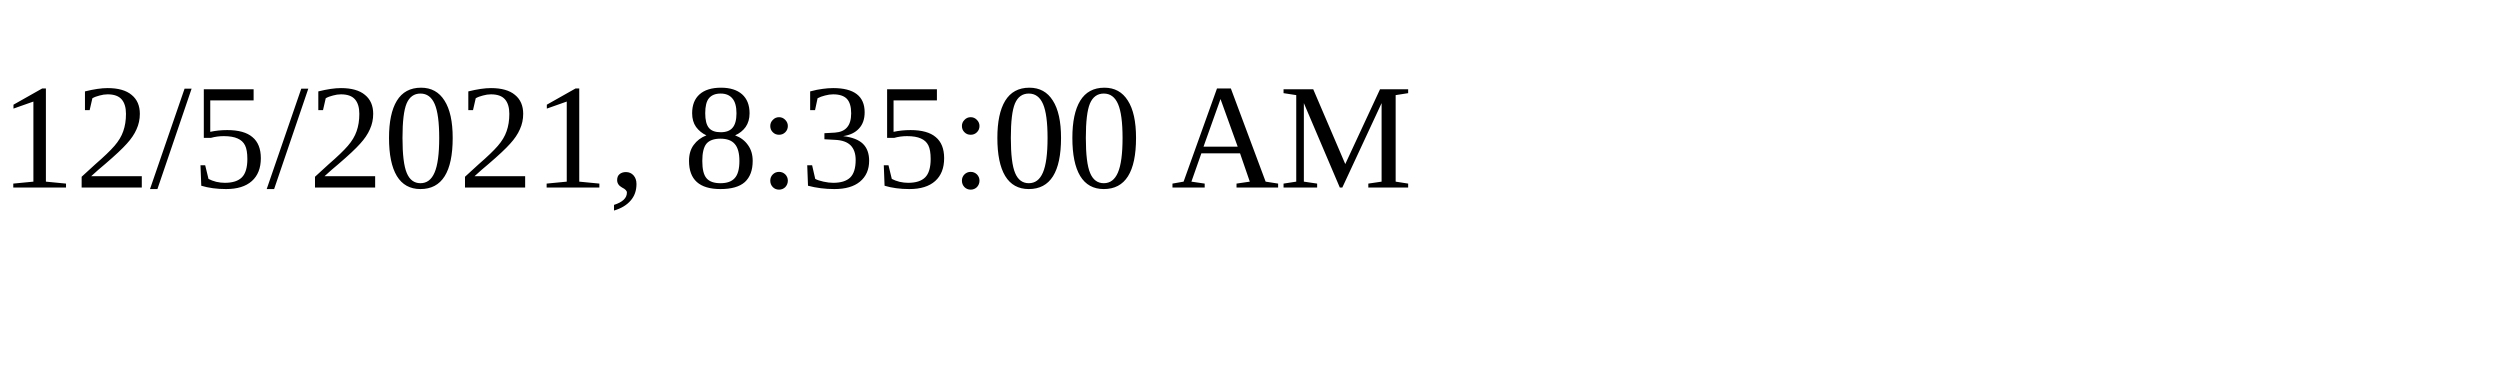
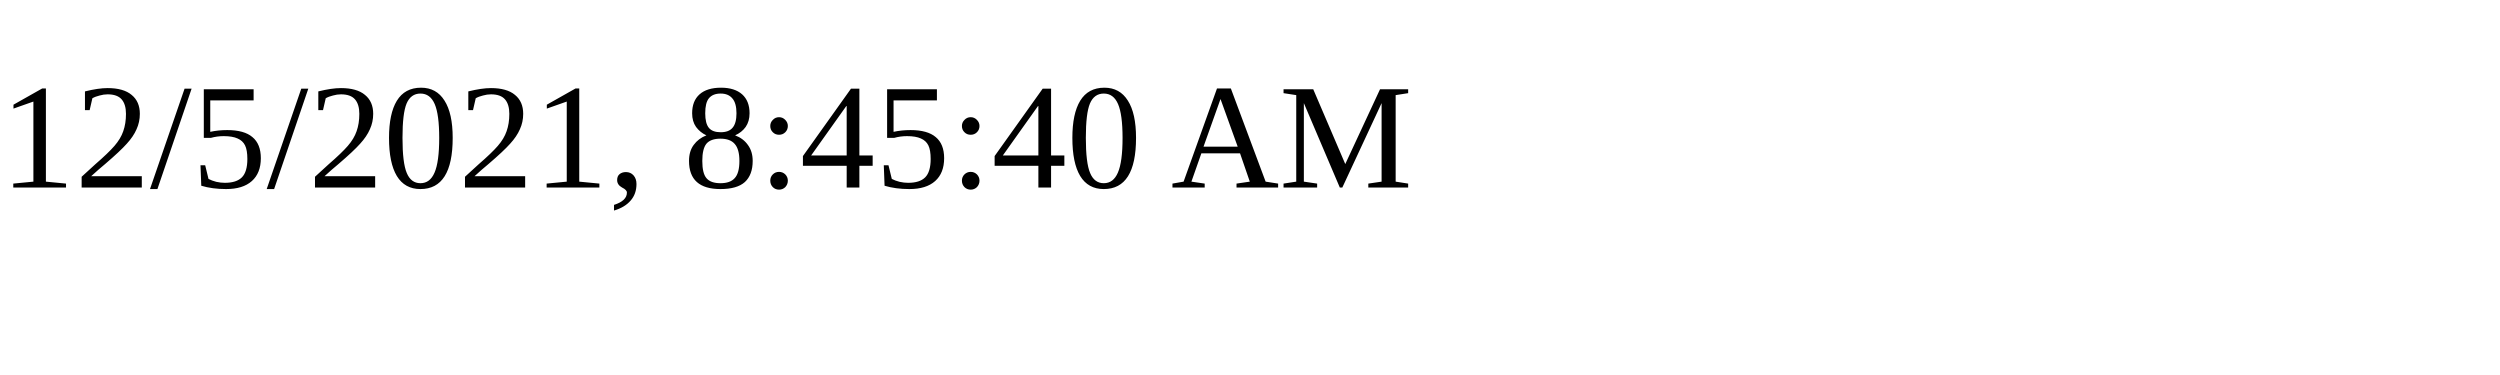
<svg xmlns="http://www.w3.org/2000/svg" height="30" width="200">
-   <text x="0" y="15">12/5/2021, 8:35:00 AM</text>
+   <text x="0" y="15">12/5/2021, 8:45:40 AM</text>
</svg>
